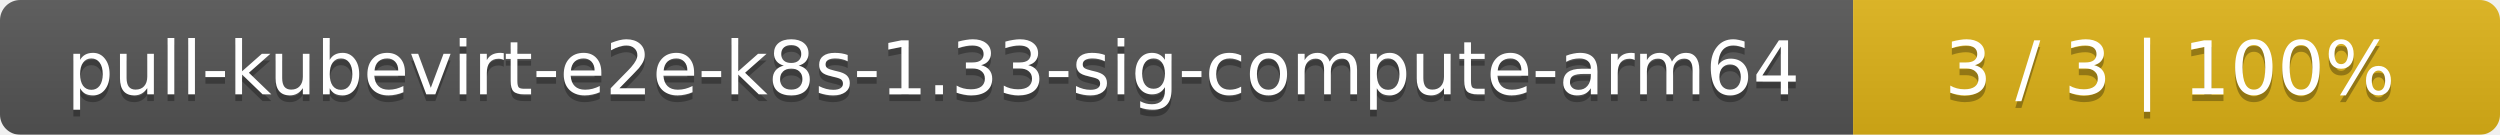
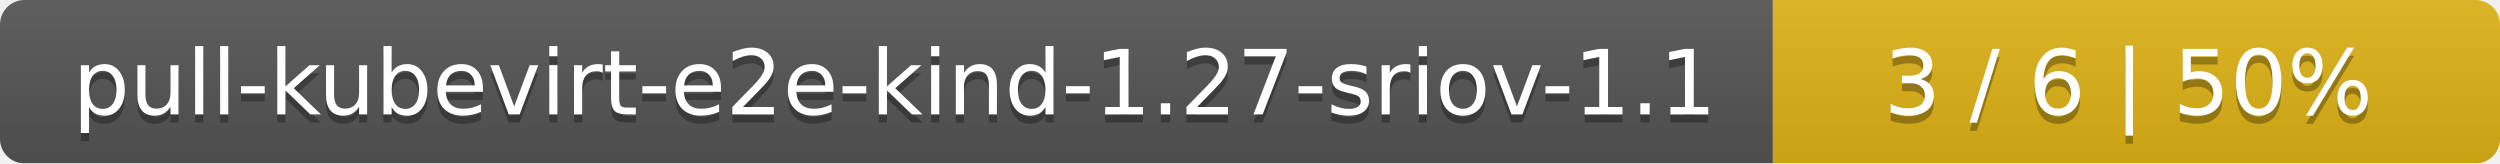
- <svg xmlns="http://www.w3.org/2000/svg" width="371" height="20">
+ <svg xmlns="http://www.w3.org/2000/svg" width="306" height="20">
  <linearGradient id="smooth" x2="0" y2="100%">
    <stop offset="0" stop-color="#bbb" stop-opacity=".1" />
    <stop offset="1" stop-opacity=".1" />
  </linearGradient>
  <mask id="round">
-     <rect width="371" height="20" rx="3" fill="#fff" />
+     <rect width="306" height="20" rx="3" fill="#fff" />
  </mask>
  <g mask="url(#round)">
-     <rect width="275" height="20" fill="#555" />
-     <rect x="275" width="96" height="20" fill="#dfb317" />
-     <rect width="371" height="20" fill="url(#smooth)" />
+     <rect width="217" height="20" fill="#555" />
+     <rect x="217" width="89" height="20" fill="#dfb317" />
+     <rect width="306" height="20" fill="url(#smooth)" />
  </g>
  <g fill="#fff" text-anchor="middle" font-family="DejaVu Sans,Verdana,Geneva,sans-serif" font-size="11">
-     <text x="138.5" y="15" fill="#010101" fill-opacity=".3">pull-kubevirt-e2e-k8s-1.33-sig-compute-arm64</text>
-     <text x="138.5" y="14">pull-kubevirt-e2e-k8s-1.33-sig-compute-arm64</text>
-     <text x="322" y="15" fill="#010101" fill-opacity=".3">3 / 3    |    100%</text>
-     <text x="322" y="14">3 / 3    |    100%</text>
+     <text x="109.5" y="15" fill="#010101" fill-opacity=".3">pull-kubevirt-e2e-kind-1.27-sriov-1.1</text>
+     <text x="109.5" y="14">pull-kubevirt-e2e-kind-1.27-sriov-1.1</text>
+     <text x="260.5" y="15" fill="#010101" fill-opacity=".3">3 / 6    |    50%</text>
+     <text x="260.5" y="14">3 / 6    |    50%</text>
  </g>
</svg>
